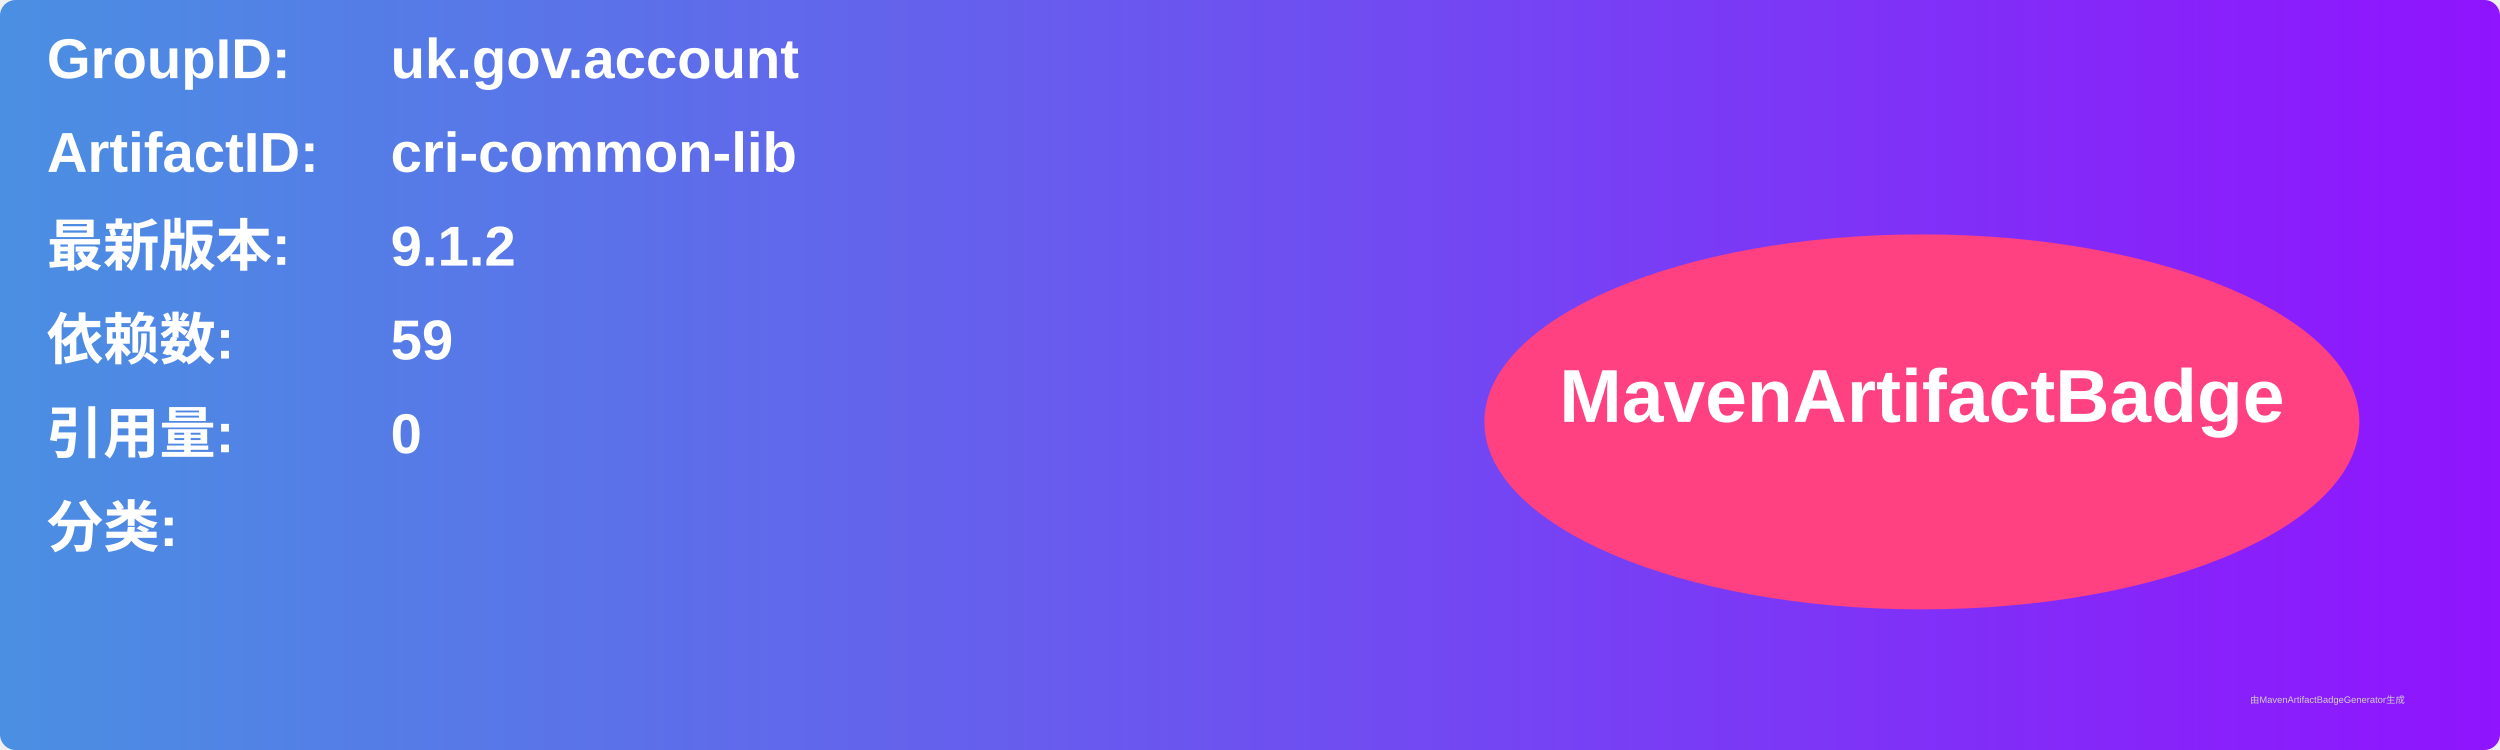
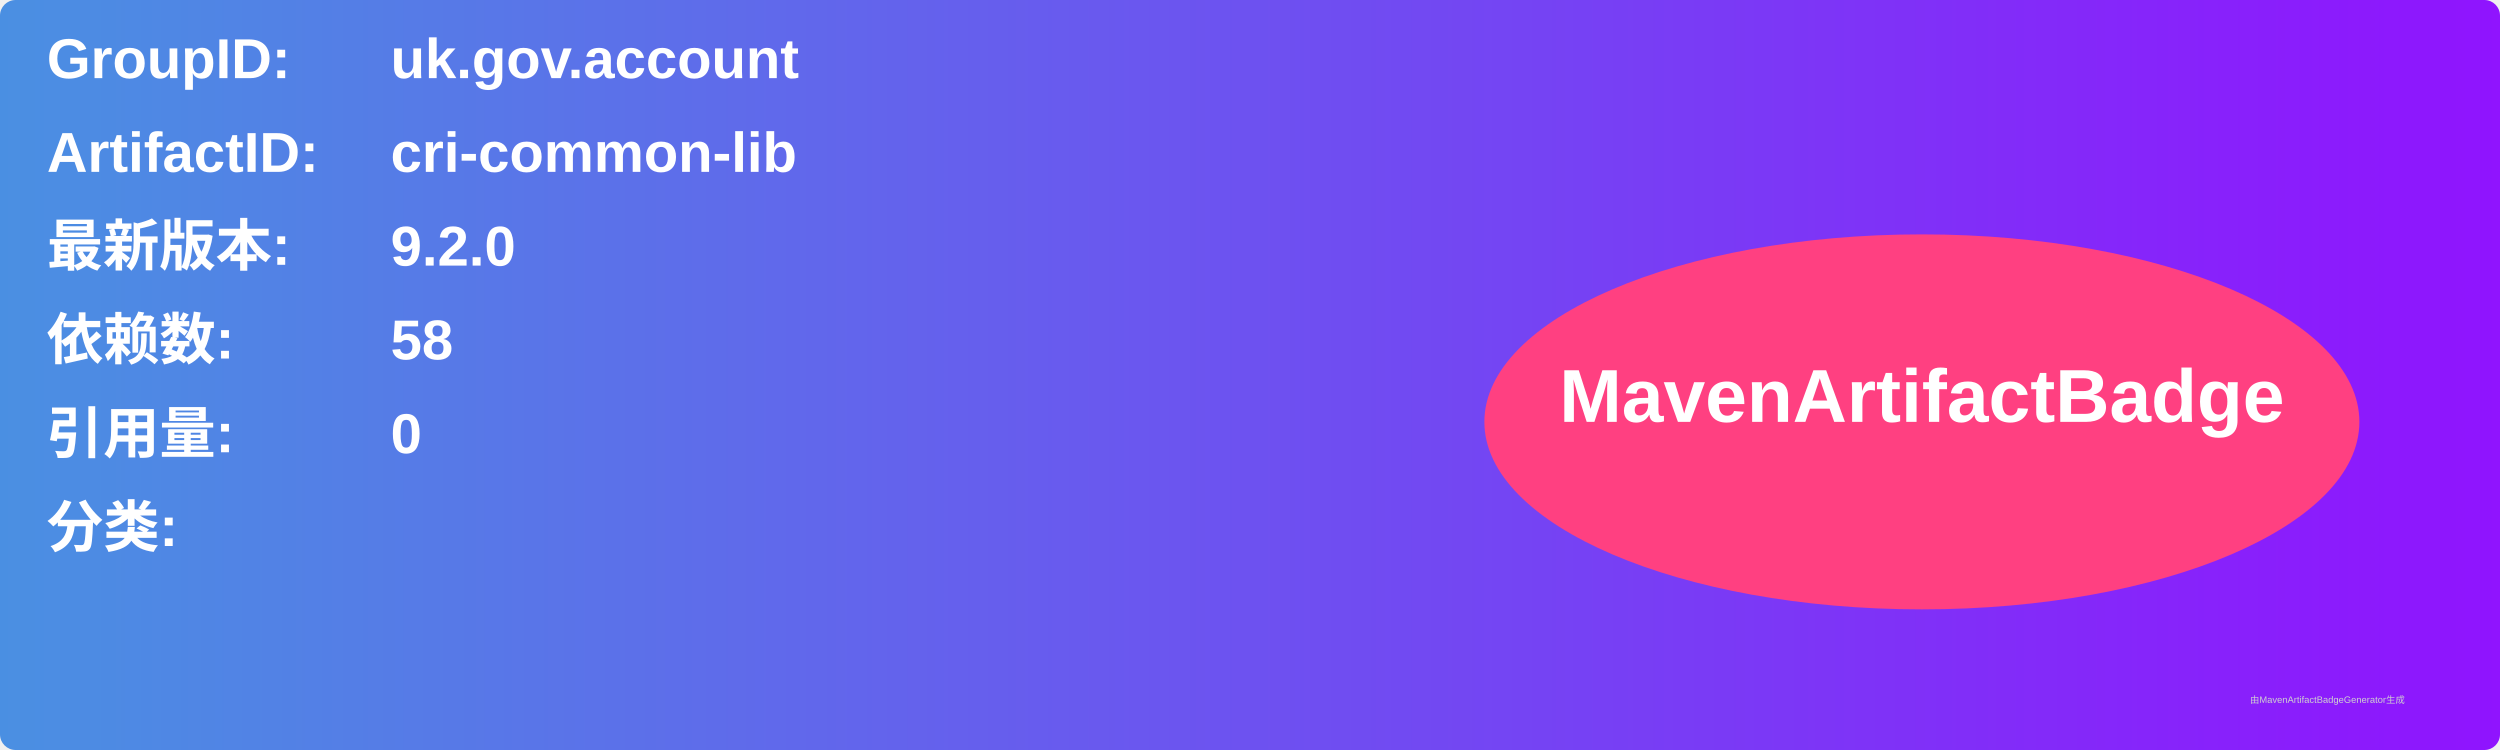
<svg xmlns="http://www.w3.org/2000/svg" width="800" height="240" viewBox="0 0 800 240">
  <linearGradient id="grad" x1="0%" y1="0%" x2="100%" y2="0%">
    <stop offset="0%" stop-color="#4a90e2" />
    <stop offset="100%" stop-color="#9013fe" />
  </linearGradient>
  <rect width="100%" height="100%" rx="5" ry="5" fill="url(#grad)" />
  <g transform="translate(15, 15)">
    <text x="0" y="10" font-family="Arial" font-size="18" fill="white" font-weight="bold" width="260">GroupID:</text>
    <text x="110" y="10" font-family="Arial" font-size="18" fill="white" font-weight="bold" width="460">uk.gov.account</text>
    <text x="0" y="40" font-family="Arial" font-size="18" fill="white" font-weight="bold" width="260">ArtifactID:</text>
    <text x="110" y="40" font-family="Arial" font-size="18" fill="white" font-weight="bold" width="460">cri-common-lib</text>
    <text x="0" y="70" font-family="Arial" font-size="18" fill="white" font-weight="bold">最新版本:</text>
    <text x="110" y="70" font-family="Arial" font-size="18" fill="white" font-weight="bold">
-       <tspan font-weight="bold">9.1.2</tspan>
+       <tspan font-weight="bold">9.2.0</tspan>
    </text>
    <text x="0" y="100" font-family="Arial" font-size="18" fill="white" font-weight="bold">依赖数: </text>
    <text x="110" y="100" font-family="Arial" font-size="18" fill="white">
-       <tspan font-weight="bold">59</tspan>
+       <tspan font-weight="bold">58</tspan>
    </text>
    <text x="0" y="130" font-family="Arial" font-size="18" fill="white" font-weight="bold">引用量: </text>
    <text x="110" y="130" font-family="Arial" font-size="18" fill="white">
      <tspan font-weight="bold">0</tspan>
    </text>
    <text x="0" y="160" font-family="Arial" font-size="18" fill="white" font-weight="bold">分类:</text>
    <text x="10" y="190" font-family="Arial" font-size="10" fill="white">
      <tspan font-weight="bold" />
    </text>
    <ellipse cx="600" cy="120" rx="140" ry="60" fill="#ff4081" />
    <text x="600" y="120" text-anchor="middle" font-family="Arial" font-size="24" fill="white" font-weight="bold">MavenArtifactBadge</text>
  </g>
  <text x="720" y="225" font-family="Arial" font-size="3" fill="#d0d0d0">由MavenArtifactBadgeGenerator生成</text>
</svg>
